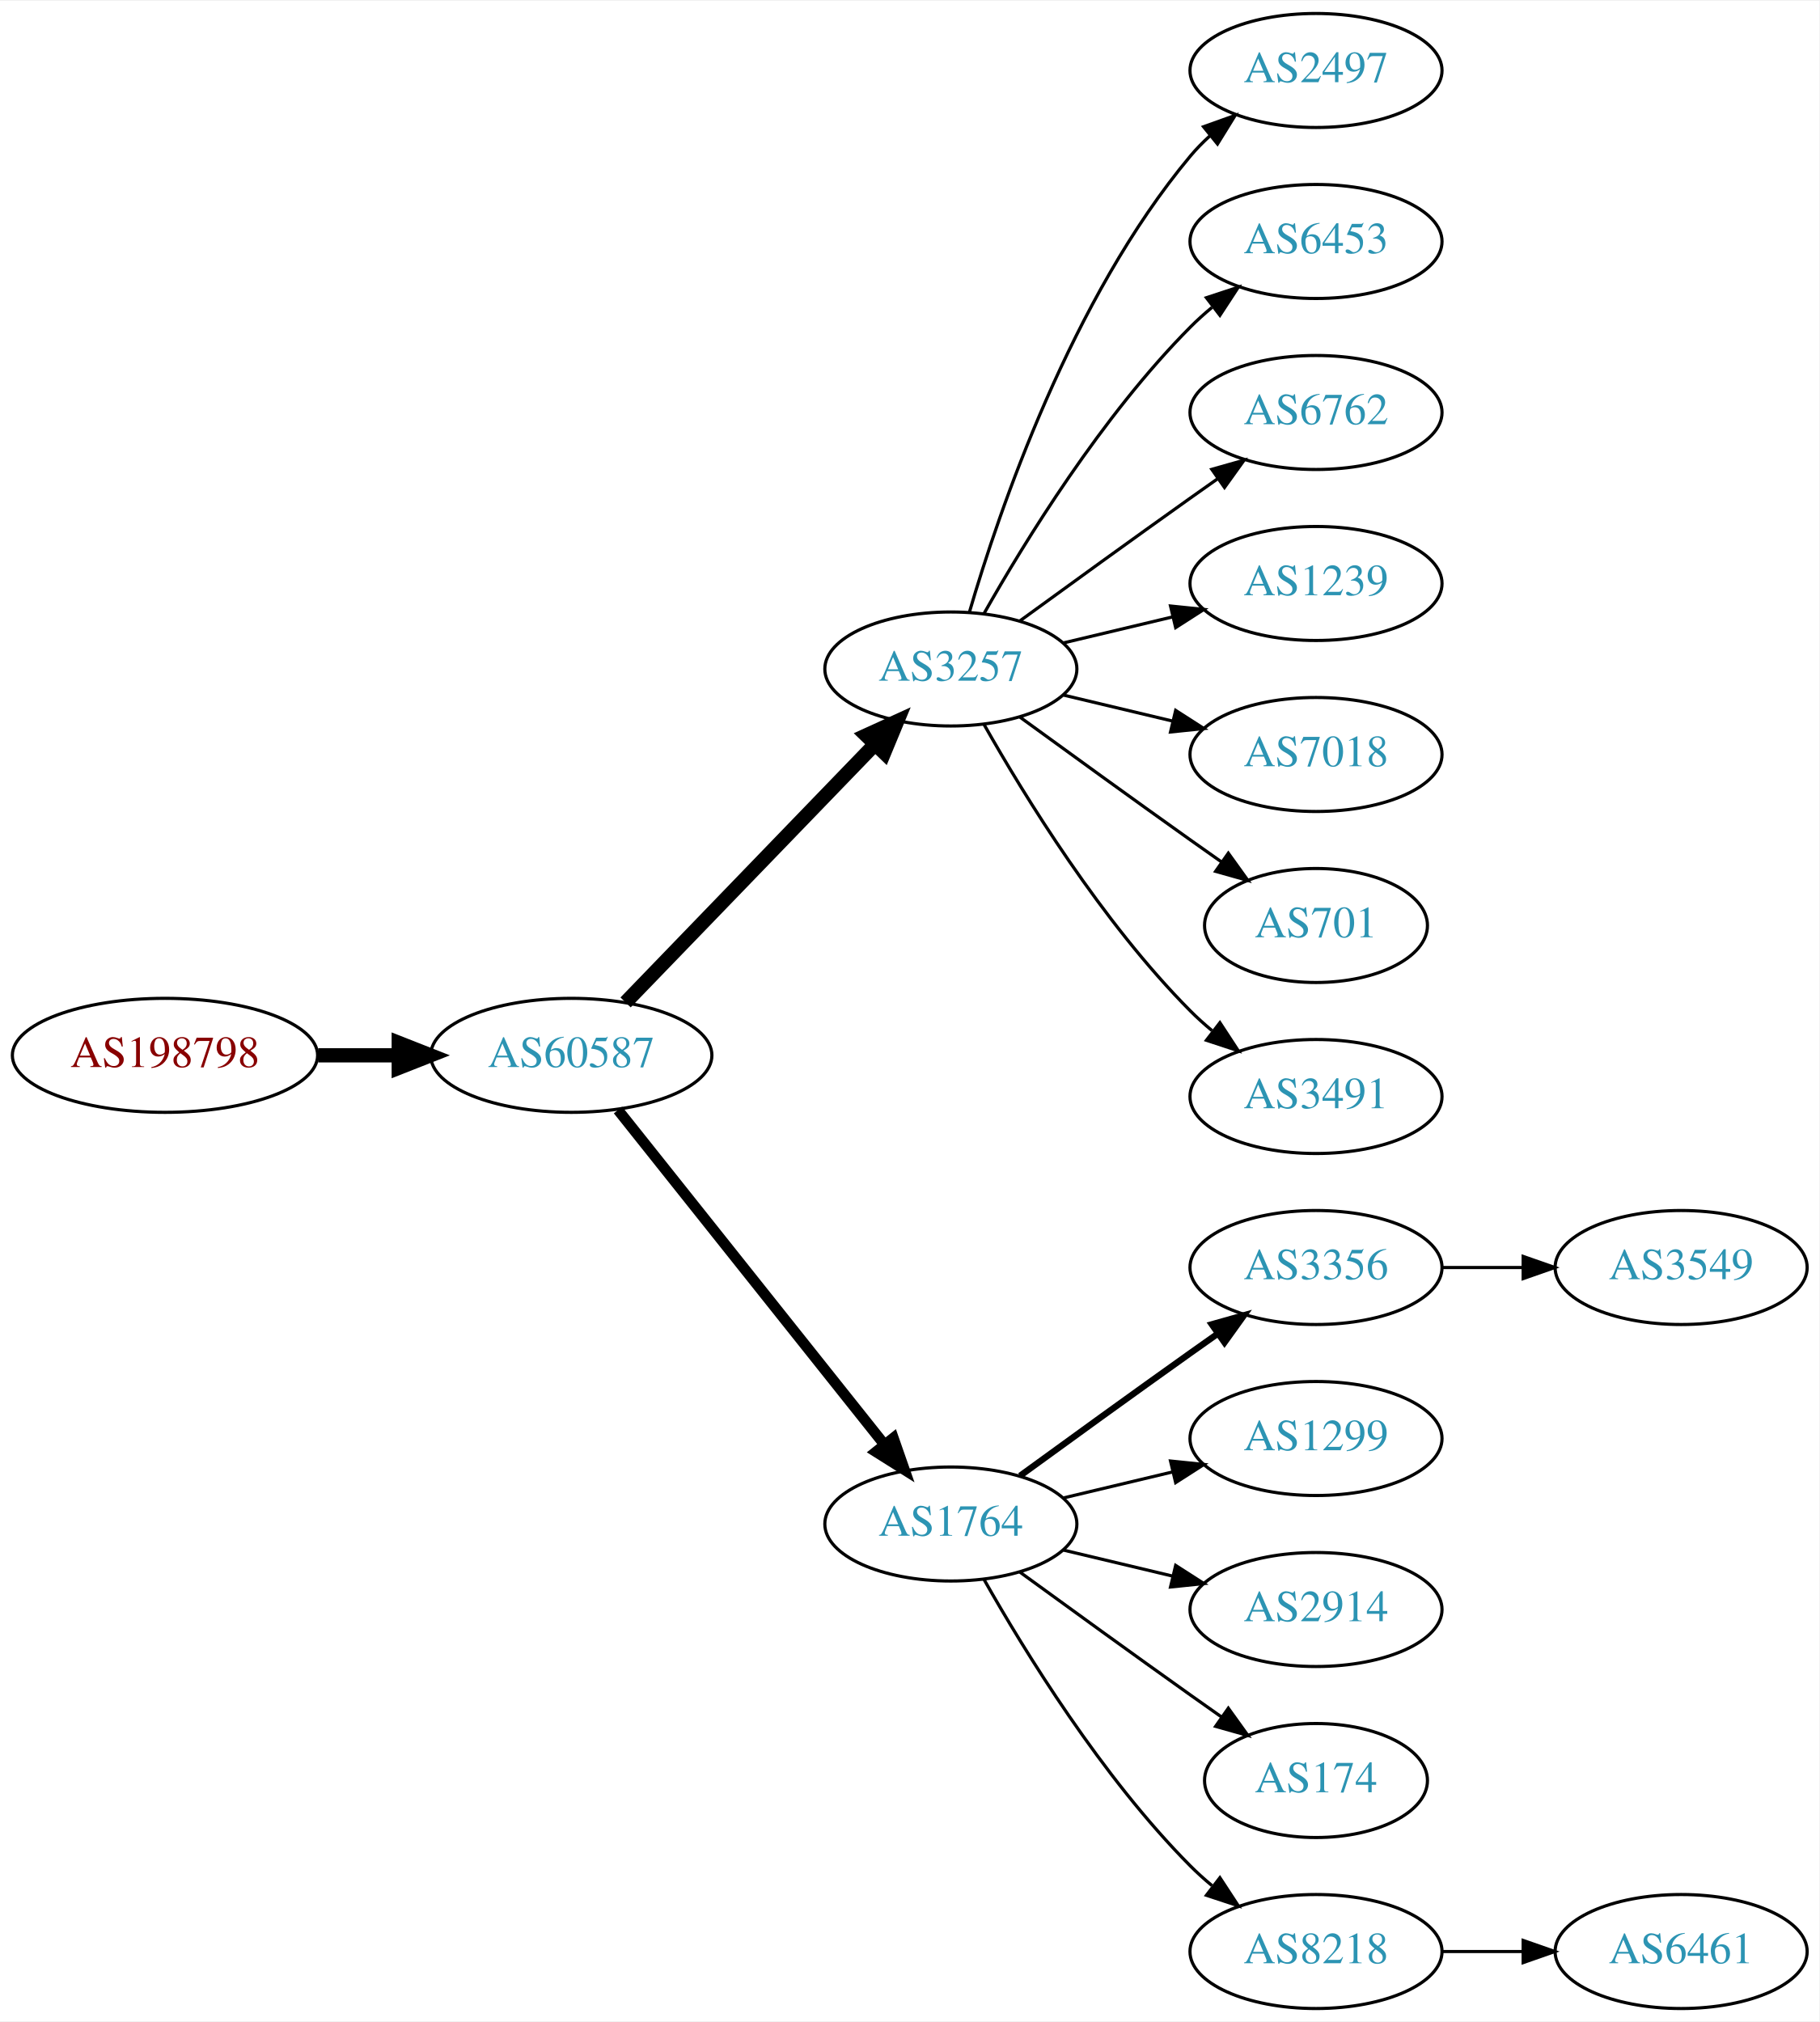
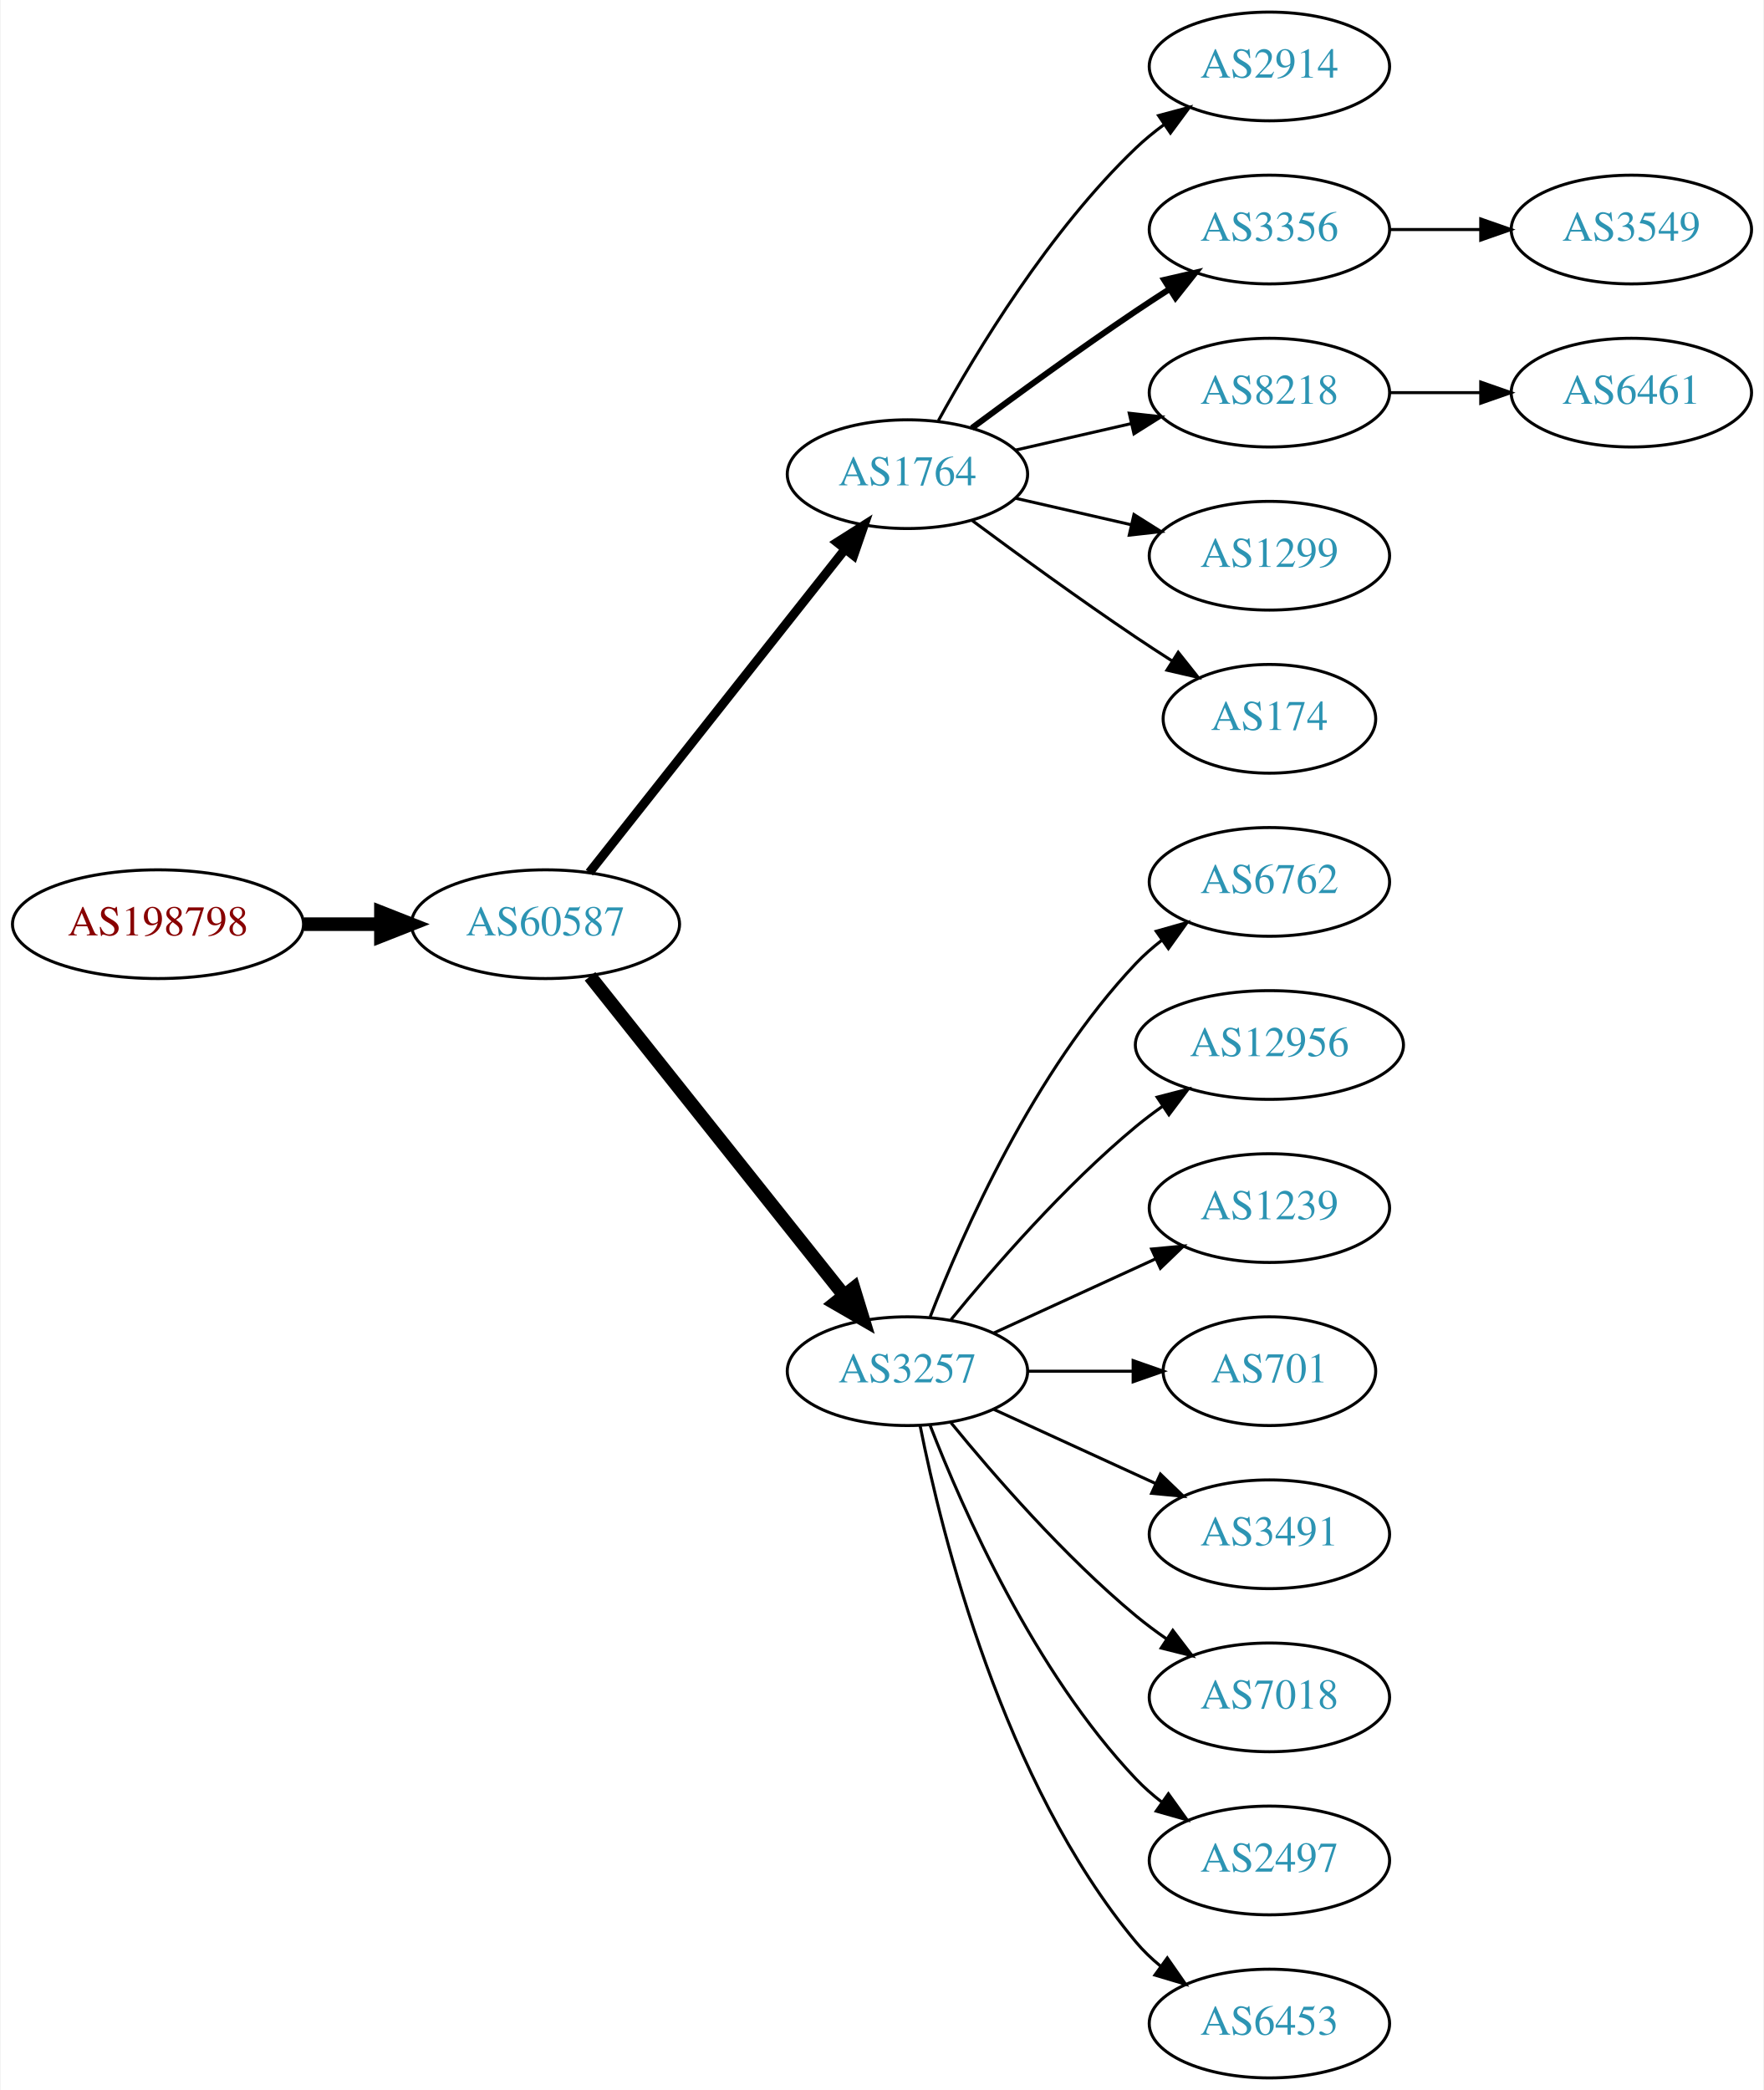
- <svg xmlns="http://www.w3.org/2000/svg" xmlns:xlink="http://www.w3.org/1999/xlink" width="574pt" height="638pt" viewBox="0.00 0.00 574.46 638.00">
-   <g id="graph0" class="graph" transform="scale(1 1) rotate(0) translate(4 634)">
-     <polygon fill="white" stroke="none" points="-4,4 -4,-634 570.463,-634 570.463,4 -4,4" />
+ <svg xmlns="http://www.w3.org/2000/svg" xmlns:xlink="http://www.w3.org/1999/xlink" width="584pt" height="692pt" viewBox="0.00 0.00 583.56 692.00">
+   <g id="graph0" class="graph" transform="scale(1 1) rotate(0) translate(4 688)">
+     <polygon fill="white" stroke="none" points="-4,4 -4,-688 579.562,-688 579.562,4 -4,4" />
    <g id="node1" class="node">
      <g id="a_node1">
        <a xlink:href="/asn/198798" xlink:title="AS198798 ~ IFO.net Internet Service GmbH [AT]">
-           <ellipse fill="#ffffff" stroke="black" cx="48.096" cy="-301" rx="48.192" ry="18" />
-           <text text-anchor="middle" x="48.096" y="-297.3" font-family="Times,serif" font-size="14.00" fill="#880000">AS198798</text>
+           <ellipse fill="#ffffff" stroke="black" cx="48.096" cy="-382" rx="48.192" ry="18" />
+           <text text-anchor="middle" x="48.096" y="-378.3" font-family="Times,serif" font-size="14.00" fill="#880000">AS198798</text>
        </a>
      </g>
    </g>
    <g id="node2" class="node">
      <g id="a_node2">
        <a xlink:href="/asn/60587" xlink:title="AS60587 ~ XINON GmbH [AT]">
-           <ellipse fill="#ffffff" stroke="black" cx="176.388" cy="-301" rx="44.393" ry="18" />
-           <text text-anchor="middle" x="176.388" y="-297.3" font-family="Times,serif" font-size="14.00" fill="#2c94b3">AS60587</text>
+           <ellipse fill="#ffffff" stroke="black" cx="176.388" cy="-382" rx="44.393" ry="18" />
+           <text text-anchor="middle" x="176.388" y="-378.3" font-family="Times,serif" font-size="14.00" fill="#2c94b3">AS60587</text>
        </a>
      </g>
    </g>
    <g id="edge1" class="edge">
-       <path fill="none" stroke="black" stroke-width="4.5" d="M96.481,-301C104.742,-301 113.386,-301 121.799,-301" />
-       <polygon fill="black" stroke="black" stroke-width="4.5" points="121.904,-304.938 131.904,-301 121.904,-297.063 121.904,-304.938" />
+       <path fill="none" stroke="black" stroke-width="4.5" d="M96.481,-382C104.742,-382 113.386,-382 121.799,-382" />
+       <polygon fill="black" stroke="black" stroke-width="4.5" points="121.904,-385.938 131.904,-382 121.904,-378.063 121.904,-385.938" />
    </g>
    <g id="node3" class="node">
      <g id="a_node3">
-         <a xlink:href="/asn/3257" xlink:title="AS3257 ~ GTT [DE]">
-           <ellipse fill="#ffffff" stroke="black" cx="296.23" cy="-423" rx="39.794" ry="18" />
-           <text text-anchor="middle" x="296.23" y="-419.3" font-family="Times,serif" font-size="14.00" fill="#2c94b3">AS3257</text>
+         <a xlink:href="/asn/1764" xlink:title="AS1764 ~ NEXTLAYER-AS [AT]">
+           <ellipse fill="#ffffff" stroke="black" cx="296.23" cy="-531" rx="39.794" ry="18" />
+           <text text-anchor="middle" x="296.23" y="-527.3" font-family="Times,serif" font-size="14.00" fill="#2c94b3">AS1764</text>
        </a>
      </g>
    </g>
    <g id="edge2" class="edge">
-       <path fill="none" stroke="black" stroke-width="4.5" d="M193.526,-317.708C213.889,-338.789 249.043,-375.183 272.217,-399.175" />
-       <polygon fill="black" stroke="black" stroke-width="4.5" points="269.507,-402.037 279.287,-406.494 275.171,-396.566 269.507,-402.037" />
+       <path fill="none" stroke="black" stroke-width="3" d="M190.906,-399.092C211.684,-425.364 251.575,-475.802 275.557,-506.125" />
+       <polygon fill="black" stroke="black" stroke-width="3" points="272.921,-508.435 281.87,-514.107 278.412,-504.093 272.921,-508.435" />
    </g>
    <g id="node4" class="node">
      <g id="a_node4">
-         <a xlink:href="/asn/1764" xlink:title="AS1764 ~ NEXTLAYER-AS [AT]">
-           <ellipse fill="#ffffff" stroke="black" cx="296.23" cy="-153" rx="39.794" ry="18" />
-           <text text-anchor="middle" x="296.23" y="-149.3" font-family="Times,serif" font-size="14.00" fill="#2c94b3">AS1764</text>
+         <a xlink:href="/asn/3257" xlink:title="AS3257 ~ GTT [DE]">
+           <ellipse fill="#ffffff" stroke="black" cx="296.23" cy="-234" rx="39.794" ry="18" />
+           <text text-anchor="middle" x="296.23" y="-230.3" font-family="Times,serif" font-size="14.00" fill="#2c94b3">AS3257</text>
        </a>
      </g>
    </g>
    <g id="edge3" class="edge">
-       <path fill="none" stroke="black" stroke-width="3.375" d="M191.136,-283.733C211.892,-257.666 251.337,-208.126 275.261,-178.079" />
-       <polygon fill="black" stroke="black" stroke-width="3.375" points="278.078,-180.16 281.569,-170.157 272.602,-175.8 278.078,-180.16" />
+       <path fill="none" stroke="black" stroke-width="4.5" d="M191.136,-364.733C211.892,-338.666 251.337,-289.126 275.261,-259.079" />
+       <polygon fill="black" stroke="black" stroke-width="4.5" points="278.42,-261.433 281.569,-251.157 272.26,-256.528 278.42,-261.433" />
    </g>
    <g id="node5" class="node">
      <g id="a_node5">
-         <a xlink:href="/asn/2497" xlink:title="AS2497 ~ Internet Initiative Japan Inc. [JP]">
-           <ellipse fill="#ffffff" stroke="black" cx="411.523" cy="-612" rx="39.794" ry="18" />
-           <text text-anchor="middle" x="411.523" y="-608.3" font-family="Times,serif" font-size="14.00" fill="#2c94b3">AS2497</text>
+         <a xlink:href="/asn/2914" xlink:title="AS2914 ~ NTT America, Inc. [US]">
+           <ellipse fill="#ffffff" stroke="black" cx="416.073" cy="-666" rx="39.794" ry="18" />
+           <text text-anchor="middle" x="416.073" y="-662.3" font-family="Times,serif" font-size="14.00" fill="#2c94b3">AS2914</text>
        </a>
      </g>
    </g>
    <g id="edge4" class="edge">
-       <path fill="none" stroke="black" d="M302.104,-441.002C311.418,-472.844 334.235,-539.981 371.877,-585 373.747,-587.237 375.845,-589.374 378.072,-591.396" />
-       <polygon fill="black" stroke="black" points="376.015,-594.234 385.99,-597.804 380.418,-588.793 376.015,-594.234" />
+       <path fill="none" stroke="black" d="M306.471,-548.713C319.017,-571.561 343.194,-611.611 371.877,-639 374.745,-641.739 377.934,-644.347 381.243,-646.785" />
+       <polygon fill="black" stroke="black" points="379.366,-649.742 389.602,-652.477 383.306,-643.956 379.366,-649.742" />
    </g>
    <g id="node6" class="node">
      <g id="a_node6">
-         <a xlink:href="/asn/6453" xlink:title="AS6453 ~ TATA COMMUNICATIONS (AMERICA) INC [US]">
-           <ellipse fill="#ffffff" stroke="black" cx="411.523" cy="-558" rx="39.794" ry="18" />
-           <text text-anchor="middle" x="411.523" y="-554.3" font-family="Times,serif" font-size="14.00" fill="#2c94b3">AS6453</text>
+         <a xlink:href="/asn/3356" xlink:title="AS3356 ~ Level 3 Parent, LLC [US]">
+           <ellipse fill="#ffffff" stroke="black" cx="416.073" cy="-612" rx="39.794" ry="18" />
+           <text text-anchor="middle" x="416.073" y="-608.3" font-family="Times,serif" font-size="14.00" fill="#2c94b3">AS3356</text>
        </a>
      </g>
    </g>
    <g id="edge5" class="edge">
-       <path fill="none" stroke="black" d="M306.69,-440.49C319.472,-463.096 343.904,-502.886 371.877,-531 373.987,-533.121 376.283,-535.188 378.669,-537.171" />
-       <polygon fill="black" stroke="black" points="376.921,-540.242 386.984,-543.556 381.184,-534.69 376.921,-540.242" />
+       <path fill="none" stroke="black" stroke-width="2" d="M317.56,-546.277C332.423,-557.304 353.167,-572.407 371.877,-585 375.426,-587.389 379.176,-589.839 382.924,-592.242" />
+       <polygon fill="black" stroke="black" stroke-width="2" points="381.251,-595.325 391.573,-597.712 384.993,-589.409 381.251,-595.325" />
    </g>
    <g id="node7" class="node">
      <g id="a_node7">
-         <a xlink:href="/asn/6762" xlink:title="AS6762 ~ TELECOM ITALIA SPARKLE S.p.A. [IT]">
-           <ellipse fill="#ffffff" stroke="black" cx="411.523" cy="-504" rx="39.794" ry="18" />
-           <text text-anchor="middle" x="411.523" y="-500.3" font-family="Times,serif" font-size="14.00" fill="#2c94b3">AS6762</text>
+         <a xlink:href="/asn/8218" xlink:title="AS8218 ~ legacy Neotelecoms [FR]">
+           <ellipse fill="#ffffff" stroke="black" cx="416.073" cy="-558" rx="39.794" ry="18" />
+           <text text-anchor="middle" x="416.073" y="-554.3" font-family="Times,serif" font-size="14.00" fill="#2c94b3">AS8218</text>
        </a>
      </g>
    </g>
    <g id="edge6" class="edge">
-       <path fill="none" stroke="black" d="M318.078,-438.222C333.012,-449.091 353.626,-464.025 371.877,-477 374.697,-479.005 377.64,-481.085 380.588,-483.159" />
-       <polygon fill="black" stroke="black" points="378.616,-486.05 388.813,-488.926 382.634,-480.319 378.616,-486.05" />
+       <path fill="none" stroke="black" d="M331.949,-538.955C343.949,-541.704 357.57,-544.825 370.263,-547.733" />
+       <polygon fill="black" stroke="black" points="369.665,-551.187 380.194,-550.009 371.229,-544.364 369.665,-551.187" />
    </g>
    <g id="node8" class="node">
      <g id="a_node8">
-         <a xlink:href="/asn/1239" xlink:title="AS1239 ~ Sprint [US]">
-           <ellipse fill="#ffffff" stroke="black" cx="411.523" cy="-450" rx="39.794" ry="18" />
-           <text text-anchor="middle" x="411.523" y="-446.3" font-family="Times,serif" font-size="14.00" fill="#2c94b3">AS1239</text>
+         <a xlink:href="/asn/1299" xlink:title="AS1299 ~ Telia Carrier [EU]">
+           <ellipse fill="#ffffff" stroke="black" cx="416.073" cy="-504" rx="39.794" ry="18" />
+           <text text-anchor="middle" x="416.073" y="-500.3" font-family="Times,serif" font-size="14.00" fill="#2c94b3">AS1299</text>
        </a>
      </g>
    </g>
    <g id="edge7" class="edge">
-       <path fill="none" stroke="black" d="M331.837,-431.248C342.709,-433.838 354.863,-436.735 366.305,-439.462" />
-       <polygon fill="black" stroke="black" points="365.589,-442.889 376.128,-441.803 367.212,-436.08 365.589,-442.889" />
+       <path fill="none" stroke="black" d="M331.949,-523.045C343.949,-520.296 357.57,-517.175 370.263,-514.267" />
+       <polygon fill="black" stroke="black" points="371.229,-517.636 380.194,-511.991 369.665,-510.813 371.229,-517.636" />
    </g>
    <g id="node9" class="node">
      <g id="a_node9">
-         <a xlink:href="/asn/7018" xlink:title="AS7018 ~ AT&amp;T Services, Inc. [US]">
-           <ellipse fill="#ffffff" stroke="black" cx="411.523" cy="-396" rx="39.794" ry="18" />
-           <text text-anchor="middle" x="411.523" y="-392.3" font-family="Times,serif" font-size="14.00" fill="#2c94b3">AS7018</text>
+         <a xlink:href="/asn/174" xlink:title="AS174 ~ Cogent Communications [US]">
+           <ellipse fill="#ffffff" stroke="black" cx="416.073" cy="-450" rx="35.194" ry="18" />
+           <text text-anchor="middle" x="416.073" y="-446.3" font-family="Times,serif" font-size="14.00" fill="#2c94b3">AS174</text>
        </a>
      </g>
    </g>
    <g id="edge8" class="edge">
-       <path fill="none" stroke="black" d="M331.837,-414.752C342.709,-412.162 354.863,-409.265 366.305,-406.538" />
-       <polygon fill="black" stroke="black" points="367.212,-409.92 376.128,-404.197 365.589,-403.111 367.212,-409.92" />
+       <path fill="none" stroke="black" d="M317.56,-515.723C332.423,-504.696 353.167,-489.593 371.877,-477 375.694,-474.431 379.744,-471.79 383.774,-469.214" />
+       <polygon fill="black" stroke="black" points="385.878,-472.025 392.468,-463.729 382.143,-466.105 385.878,-472.025" />
    </g>
    <g id="node10" class="node">
      <g id="a_node10">
-         <a xlink:href="/asn/701" xlink:title="AS701 ~ UUNET [US]">
-           <ellipse fill="#ffffff" stroke="black" cx="411.523" cy="-342" rx="35.194" ry="18" />
-           <text text-anchor="middle" x="411.523" y="-338.3" font-family="Times,serif" font-size="14.00" fill="#2c94b3">AS701</text>
+         <a xlink:href="/asn/6762" xlink:title="AS6762 ~ TELECOM ITALIA SPARKLE S.p.A. [IT]">
+           <ellipse fill="#ffffff" stroke="black" cx="416.073" cy="-396" rx="39.794" ry="18" />
+           <text text-anchor="middle" x="416.073" y="-392.3" font-family="Times,serif" font-size="14.00" fill="#2c94b3">AS6762</text>
        </a>
      </g>
    </g>
    <g id="edge9" class="edge">
-       <path fill="none" stroke="black" d="M318.078,-407.778C333.012,-396.909 353.626,-381.975 371.877,-369 375.087,-366.718 378.456,-364.339 381.811,-361.982" />
-       <polygon fill="black" stroke="black" points="383.839,-364.834 390.021,-356.23 379.823,-359.101 383.839,-364.834" />
+       <path fill="none" stroke="black" d="M303.753,-251.994C314.504,-279.728 338.161,-333.429 371.877,-369 374.462,-371.728 377.38,-374.294 380.448,-376.677" />
+       <polygon fill="black" stroke="black" points="378.602,-379.658 388.797,-382.543 382.627,-373.93 378.602,-379.658" />
    </g>
    <g id="node11" class="node">
      <g id="a_node11">
-         <a xlink:href="/asn/3491" xlink:title="AS3491 ~ PCCW Global, Inc. [US]">
-           <ellipse fill="#ffffff" stroke="black" cx="411.523" cy="-288" rx="39.794" ry="18" />
-           <text text-anchor="middle" x="411.523" y="-284.3" font-family="Times,serif" font-size="14.00" fill="#2c94b3">AS3491</text>
+         <a xlink:href="/asn/12956" xlink:title="AS12956 ~ TELXIUS [ES]">
+           <ellipse fill="#ffffff" stroke="black" cx="416.073" cy="-342" rx="44.393" ry="18" />
+           <text text-anchor="middle" x="416.073" y="-338.3" font-family="Times,serif" font-size="14.00" fill="#2c94b3">AS12956</text>
        </a>
      </g>
    </g>
    <g id="edge10" class="edge">
-       <path fill="none" stroke="black" d="M306.69,-405.51C319.472,-382.904 343.904,-343.114 371.877,-315 373.987,-312.879 376.283,-310.812 378.669,-308.829" />
-       <polygon fill="black" stroke="black" points="381.184,-311.31 386.984,-302.444 376.921,-305.758 381.184,-311.31" />
+       <path fill="none" stroke="black" d="M310.649,-251.065C324.764,-268.375 348.178,-295.345 371.877,-315 374.614,-317.271 377.558,-319.494 380.575,-321.63" />
+       <polygon fill="black" stroke="black" points="378.907,-324.725 389.164,-327.379 382.801,-318.908 378.907,-324.725" />
    </g>
    <g id="node12" class="node">
      <g id="a_node12">
-         <a xlink:href="/asn/3356" xlink:title="AS3356 ~ Level 3 Parent, LLC [US]">
-           <ellipse fill="#ffffff" stroke="black" cx="411.523" cy="-234" rx="39.794" ry="18" />
-           <text text-anchor="middle" x="411.523" y="-230.3" font-family="Times,serif" font-size="14.00" fill="#2c94b3">AS3356</text>
+         <a xlink:href="/asn/1239" xlink:title="AS1239 ~ Sprint [US]">
+           <ellipse fill="#ffffff" stroke="black" cx="416.073" cy="-288" rx="39.794" ry="18" />
+           <text text-anchor="middle" x="416.073" y="-284.3" font-family="Times,serif" font-size="14.00" fill="#2c94b3">AS1239</text>
        </a>
      </g>
    </g>
    <g id="edge11" class="edge">
-       <path fill="none" stroke="black" stroke-width="2" d="M318.078,-168.222C333.012,-179.091 353.626,-194.025 371.877,-207 374.697,-209.005 377.64,-211.085 380.588,-213.159" />
-       <polygon fill="black" stroke="black" stroke-width="2" points="378.616,-216.05 388.813,-218.926 382.634,-210.319 378.616,-216.05" />
+       <path fill="none" stroke="black" d="M324.859,-246.661C340.816,-253.973 361.087,-263.261 378.369,-271.181" />
+       <polygon fill="black" stroke="black" points="377.068,-274.435 387.617,-275.419 379.984,-268.071 377.068,-274.435" />
    </g>
    <g id="node13" class="node">
      <g id="a_node13">
-         <a xlink:href="/asn/1299" xlink:title="AS1299 ~ Telia Carrier [EU]">
-           <ellipse fill="#ffffff" stroke="black" cx="411.523" cy="-180" rx="39.794" ry="18" />
-           <text text-anchor="middle" x="411.523" y="-176.3" font-family="Times,serif" font-size="14.00" fill="#2c94b3">AS1299</text>
+         <a xlink:href="/asn/701" xlink:title="AS701 ~ UUNET [US]">
+           <ellipse fill="#ffffff" stroke="black" cx="416.073" cy="-234" rx="35.194" ry="18" />
+           <text text-anchor="middle" x="416.073" y="-230.3" font-family="Times,serif" font-size="14.00" fill="#2c94b3">AS701</text>
        </a>
      </g>
    </g>
    <g id="edge12" class="edge">
-       <path fill="none" stroke="black" d="M331.837,-161.248C342.709,-163.838 354.863,-166.735 366.305,-169.462" />
-       <polygon fill="black" stroke="black" points="365.589,-172.889 376.128,-171.803 367.212,-166.08 365.589,-172.889" />
+       <path fill="none" stroke="black" d="M336.143,-234C347.23,-234 359.389,-234 370.771,-234" />
+       <polygon fill="black" stroke="black" points="370.953,-237.5 380.953,-234 370.953,-230.5 370.953,-237.5" />
    </g>
    <g id="node14" class="node">
      <g id="a_node14">
-         <a xlink:href="/asn/2914" xlink:title="AS2914 ~ NTT America, Inc. [US]">
-           <ellipse fill="#ffffff" stroke="black" cx="411.523" cy="-126" rx="39.794" ry="18" />
-           <text text-anchor="middle" x="411.523" y="-122.3" font-family="Times,serif" font-size="14.00" fill="#2c94b3">AS2914</text>
+         <a xlink:href="/asn/3491" xlink:title="AS3491 ~ PCCW Global, Inc. [US]">
+           <ellipse fill="#ffffff" stroke="black" cx="416.073" cy="-180" rx="39.794" ry="18" />
+           <text text-anchor="middle" x="416.073" y="-176.3" font-family="Times,serif" font-size="14.00" fill="#2c94b3">AS3491</text>
        </a>
      </g>
    </g>
    <g id="edge13" class="edge">
-       <path fill="none" stroke="black" d="M331.837,-144.752C342.709,-142.162 354.863,-139.265 366.305,-136.538" />
-       <polygon fill="black" stroke="black" points="367.212,-139.92 376.128,-134.197 365.589,-133.111 367.212,-139.92" />
+       <path fill="none" stroke="black" d="M324.859,-221.339C340.816,-214.027 361.087,-204.739 378.369,-196.819" />
+       <polygon fill="black" stroke="black" points="379.984,-199.929 387.617,-192.581 377.068,-193.565 379.984,-199.929" />
    </g>
    <g id="node15" class="node">
      <g id="a_node15">
-         <a xlink:href="/asn/174" xlink:title="AS174 ~ Cogent Communications [US]">
-           <ellipse fill="#ffffff" stroke="black" cx="411.523" cy="-72" rx="35.194" ry="18" />
-           <text text-anchor="middle" x="411.523" y="-68.3" font-family="Times,serif" font-size="14.00" fill="#2c94b3">AS174</text>
+         <a xlink:href="/asn/7018" xlink:title="AS7018 ~ AT&amp;T Services, Inc. [US]">
+           <ellipse fill="#ffffff" stroke="black" cx="416.073" cy="-126" rx="39.794" ry="18" />
+           <text text-anchor="middle" x="416.073" y="-122.3" font-family="Times,serif" font-size="14.00" fill="#2c94b3">AS7018</text>
        </a>
      </g>
    </g>
    <g id="edge14" class="edge">
-       <path fill="none" stroke="black" d="M318.078,-137.778C333.012,-126.909 353.626,-111.975 371.877,-99 375.087,-96.718 378.456,-94.339 381.811,-91.982" />
-       <polygon fill="black" stroke="black" points="383.839,-94.834 390.021,-86.23 379.823,-89.101 383.839,-94.834" />
+       <path fill="none" stroke="black" d="M310.649,-216.935C324.764,-199.625 348.178,-172.655 371.877,-153 375.093,-150.332 378.594,-147.73 382.164,-145.259" />
+       <polygon fill="black" stroke="black" points="384.088,-148.183 390.52,-139.764 380.242,-142.334 384.088,-148.183" />
    </g>
    <g id="node16" class="node">
      <g id="a_node16">
-         <a xlink:href="/asn/8218" xlink:title="AS8218 ~ legacy Neotelecoms [FR]">
-           <ellipse fill="#ffffff" stroke="black" cx="411.523" cy="-18" rx="39.794" ry="18" />
-           <text text-anchor="middle" x="411.523" y="-14.3" font-family="Times,serif" font-size="14.00" fill="#2c94b3">AS8218</text>
+         <a xlink:href="/asn/2497" xlink:title="AS2497 ~ Internet Initiative Japan Inc. [JP]">
+           <ellipse fill="#ffffff" stroke="black" cx="416.073" cy="-72" rx="39.794" ry="18" />
+           <text text-anchor="middle" x="416.073" y="-68.3" font-family="Times,serif" font-size="14.00" fill="#2c94b3">AS2497</text>
        </a>
      </g>
    </g>
    <g id="edge15" class="edge">
-       <path fill="none" stroke="black" d="M306.69,-135.51C319.472,-112.904 343.904,-73.114 371.877,-45 373.987,-42.879 376.283,-40.812 378.669,-38.829" />
-       <polygon fill="black" stroke="black" points="381.184,-41.31 386.984,-32.444 376.921,-35.758 381.184,-41.31" />
+       <path fill="none" stroke="black" d="M303.753,-216.006C314.504,-188.272 338.161,-134.571 371.877,-99 374.462,-96.272 377.38,-93.706 380.448,-91.323" />
+       <polygon fill="black" stroke="black" points="382.627,-94.07 388.797,-85.457 378.602,-88.342 382.627,-94.07" />
    </g>
    <g id="node17" class="node">
      <g id="a_node17">
+         <a xlink:href="/asn/6453" xlink:title="AS6453 ~ TATA COMMUNICATIONS (AMERICA) INC [US]">
+           <ellipse fill="#ffffff" stroke="black" cx="416.073" cy="-18" rx="39.794" ry="18" />
+           <text text-anchor="middle" x="416.073" y="-14.3" font-family="Times,serif" font-size="14.00" fill="#2c94b3">AS6453</text>
+         </a>
+       </g>
+     </g>
+     <g id="edge16" class="edge">
+       <path fill="none" stroke="black" d="M300.429,-215.927C307.592,-179.859 327.867,-97.875 371.877,-45 374.281,-42.111 377.078,-39.437 380.07,-36.987" />
+       <polygon fill="black" stroke="black" points="382.26,-39.722 388.313,-31.027 378.159,-34.05 382.26,-39.722" />
+     </g>
+     <g id="node19" class="node">
+       <g id="a_node19">
        <a xlink:href="/asn/3549" xlink:title="AS3549 ~ Level 3 Parent, LLC [US]">
-           <ellipse fill="#ffffff" stroke="black" cx="526.816" cy="-234" rx="39.794" ry="18" />
-           <text text-anchor="middle" x="526.816" y="-230.3" font-family="Times,serif" font-size="14.00" fill="#2c94b3">AS3549</text>
-         </a>
-       </g>
-     </g>
-     <g id="edge16" class="edge">
-       <path fill="none" stroke="black" d="M451.195,-234C459.398,-234 468.162,-234 476.694,-234" />
-       <polygon fill="black" stroke="black" points="476.934,-237.5 486.934,-234 476.933,-230.5 476.934,-237.5" />
+           <ellipse fill="#ffffff" stroke="black" cx="535.915" cy="-612" rx="39.794" ry="18" />
+           <text text-anchor="middle" x="535.915" y="-608.3" font-family="Times,serif" font-size="14.00" fill="#2c94b3">AS3549</text>
+         </a>
+       </g>
+     </g>
+     <g id="edge18" class="edge">
+       <path fill="none" stroke="black" d="M455.985,-612C465.539,-612 475.888,-612 485.851,-612" />
+       <polygon fill="black" stroke="black" points="486.043,-615.5 496.043,-612 486.043,-608.5 486.043,-615.5" />
    </g>
    <g id="node18" class="node">
      <g id="a_node18">
        <a xlink:href="/asn/6461" xlink:title="AS6461 ~ Zayo Bandwidth [US]">
-           <ellipse fill="#ffffff" stroke="black" cx="526.816" cy="-18" rx="39.794" ry="18" />
-           <text text-anchor="middle" x="526.816" y="-14.3" font-family="Times,serif" font-size="14.00" fill="#2c94b3">AS6461</text>
+           <ellipse fill="#ffffff" stroke="black" cx="535.915" cy="-558" rx="39.794" ry="18" />
+           <text text-anchor="middle" x="535.915" y="-554.3" font-family="Times,serif" font-size="14.00" fill="#2c94b3">AS6461</text>
        </a>
      </g>
    </g>
    <g id="edge17" class="edge">
-       <path fill="none" stroke="black" d="M451.195,-18C459.398,-18 468.162,-18 476.694,-18" />
-       <polygon fill="black" stroke="black" points="476.934,-21.5 486.934,-18 476.933,-14.5 476.934,-21.5" />
+       <path fill="none" stroke="black" d="M455.985,-558C465.539,-558 475.888,-558 485.851,-558" />
+       <polygon fill="black" stroke="black" points="486.043,-561.5 496.043,-558 486.043,-554.5 486.043,-561.5" />
    </g>
  </g>
</svg>
